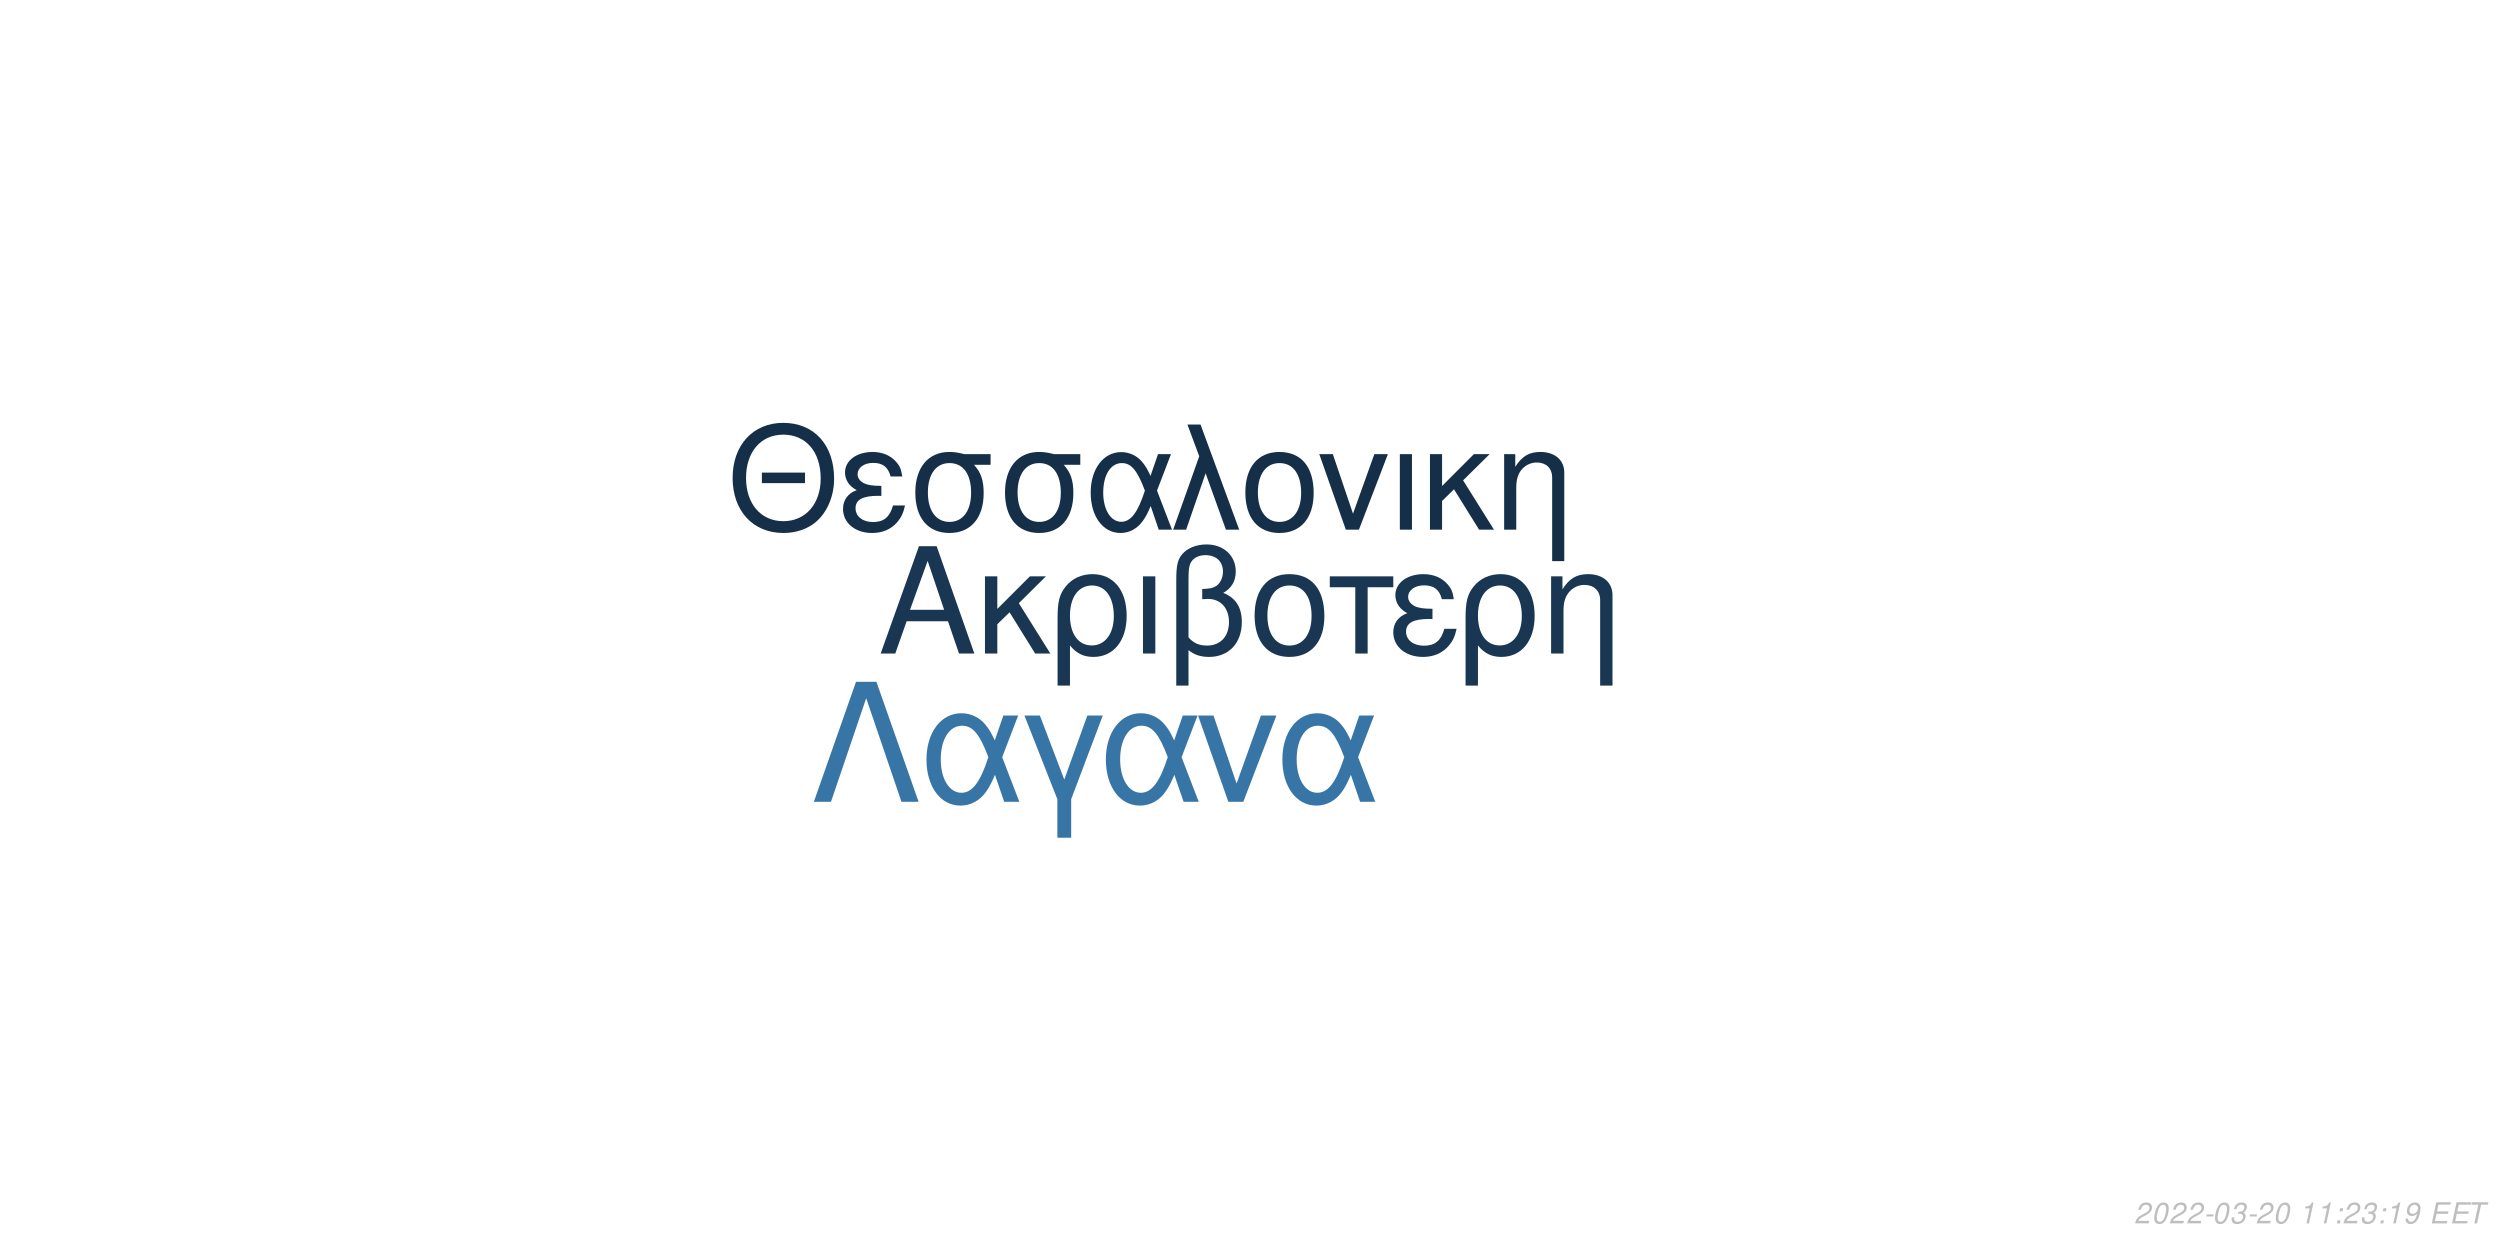
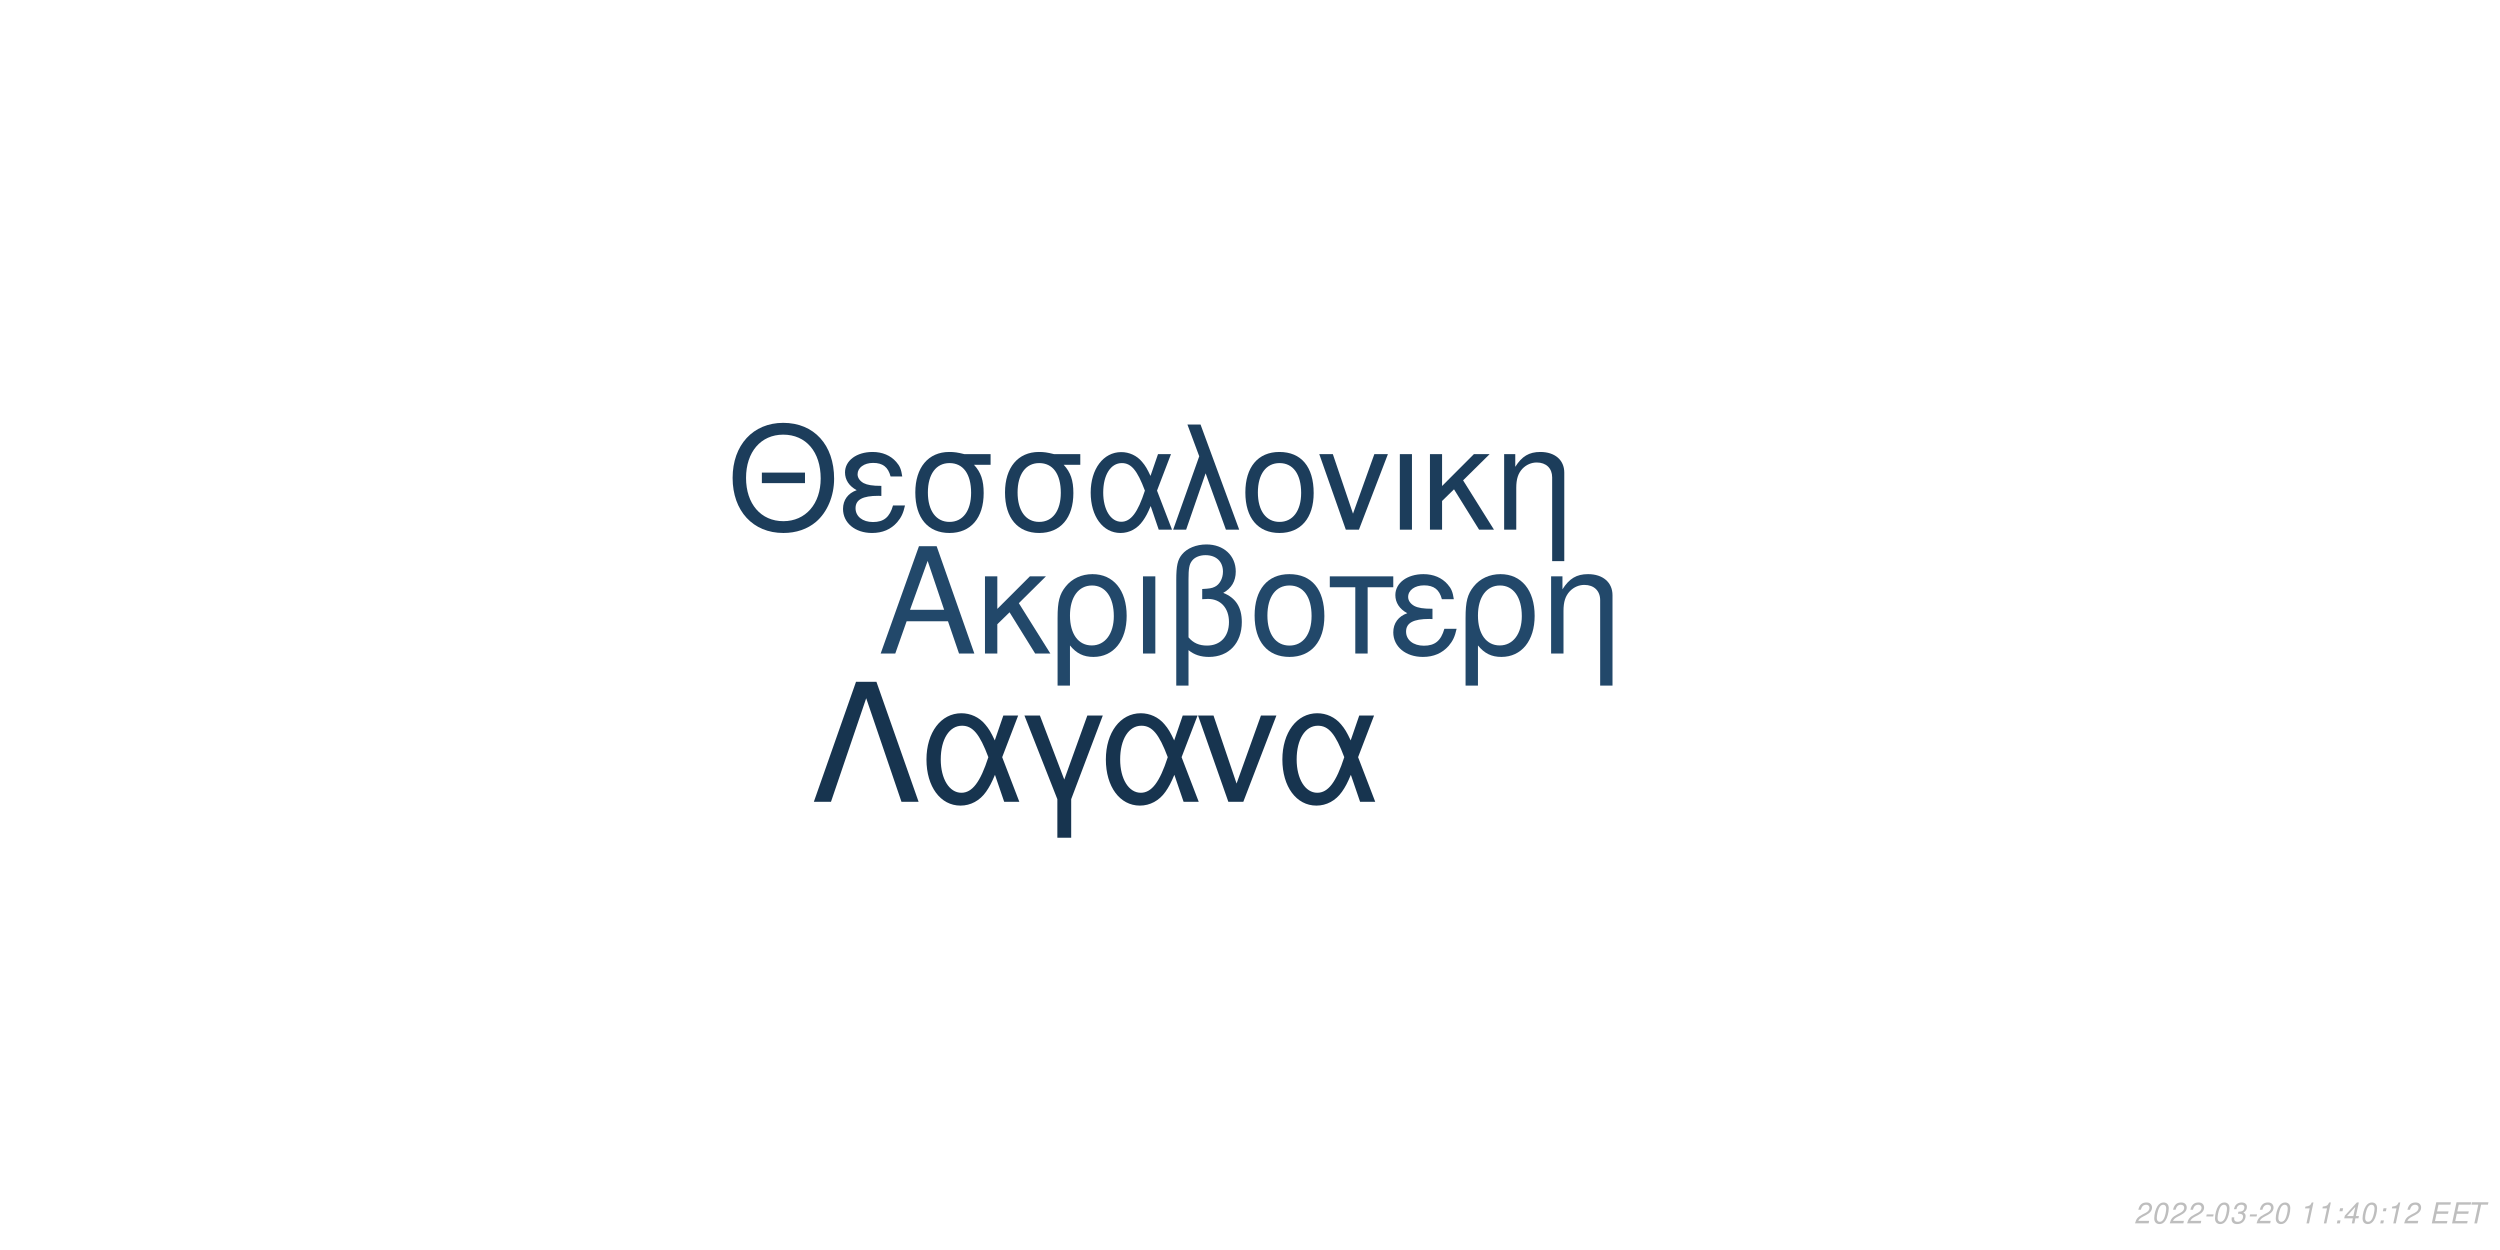
<svg xmlns="http://www.w3.org/2000/svg" xmlns:xlink="http://www.w3.org/1999/xlink" width="864pt" height="432pt" viewBox="0 0 864 432" version="1.1">
  <defs>
    <g>
      <symbol overflow="visible" id="glyph0-0">
        <path style="stroke:none;" d="" />
      </symbol>
      <symbol overflow="visible" id="glyph0-1">
        <path style="stroke:none;" d="M 24.125 -11.141 L 27.938 0 L 33.234 0 L 20.203 -37.094 L 14.094 -37.094 L 0.859 0 L 5.906 0 L 9.828 -11.141 Z M 22.797 -15.109 L 11 -15.109 L 17.094 -32.016 Z M 22.797 -15.109 " />
      </symbol>
      <symbol overflow="visible" id="glyph0-2">
        <path style="stroke:none;" d="M 7.172 -15.422 L 7.172 -26.672 L 2.906 -26.672 L 2.906 0 L 7.172 0 L 7.172 -10.125 L 11.406 -14.25 L 20.25 0 L 25.5 0 L 14.609 -17.406 L 23.969 -26.672 L 18.422 -26.672 Z M 7.172 -15.422 " />
      </symbol>
      <symbol overflow="visible" id="glyph0-3">
        <path style="stroke:none;" d="M 3 11.094 L 7.281 11.094 L 7.281 -2.797 C 9.516 -0.047 11.953 1.172 15.375 1.172 C 22.344 1.172 26.875 -4.422 26.875 -13.031 C 26.875 -21.891 22.297 -27.438 15.062 -27.438 C 11.297 -27.438 7.984 -25.906 5.797 -23.156 C 3.672 -20.516 3 -17.969 3 -12.359 Z M 14.906 -23.516 C 19.547 -23.516 22.438 -19.438 22.438 -12.922 C 22.438 -6.812 19.391 -2.797 14.812 -2.797 C 10.172 -2.797 7.281 -6.766 7.281 -13.125 C 7.281 -19.484 10.234 -23.516 14.906 -23.516 Z M 14.906 -23.516 " />
      </symbol>
      <symbol overflow="visible" id="glyph0-4">
        <path style="stroke:none;" d="M 3.516 0 L 7.781 0 L 7.781 -26.672 L 3.516 -26.672 Z M 3.516 0 " />
      </symbol>
      <symbol overflow="visible" id="glyph0-5">
        <path style="stroke:none;" d="M 4.016 11.094 L 8.25 11.094 L 8.25 -1.172 C 10.172 0.406 12.422 1.172 15.312 1.172 C 22.188 1.172 26.672 -3.609 26.672 -10.891 C 26.672 -15.984 24.578 -19.234 20.25 -20.969 C 23.109 -22.547 24.578 -25.031 24.578 -28.344 C 24.578 -33.844 20.406 -37.703 14.453 -37.703 C 10.938 -37.703 7.734 -36.391 6 -34.25 C 4.484 -32.422 4.016 -30.328 4.016 -25.391 Z M 8.25 -25.656 C 8.25 -29.359 8.5 -30.844 9.469 -32.062 C 10.375 -33.281 12.156 -34 14.094 -34 C 17.812 -34 20.156 -31.812 20.156 -28.297 C 20.156 -25.953 18.984 -23.812 17.297 -23.047 C 16.281 -22.547 15.469 -22.438 12.984 -22.297 L 12.984 -18.781 C 13.734 -18.828 14.344 -18.875 14.969 -18.875 C 19.344 -18.875 22.234 -15.719 22.234 -10.891 C 22.234 -5.906 19.281 -2.75 14.656 -2.75 C 11.953 -2.75 9.922 -3.609 8.25 -5.594 Z M 8.25 -25.656 " />
      </symbol>
      <symbol overflow="visible" id="glyph0-6">
        <path style="stroke:none;" d="M 14.094 -27.438 C 6.562 -27.438 2.094 -22.094 2.094 -13.125 C 2.094 -4.125 6.562 1.172 14.141 1.172 C 21.672 1.172 26.203 -4.172 26.203 -12.922 C 26.203 -22.188 21.828 -27.438 14.094 -27.438 Z M 14.141 -23.516 C 18.938 -23.516 21.781 -19.594 21.781 -12.984 C 21.781 -6.672 18.828 -2.75 14.141 -2.75 C 9.422 -2.75 6.516 -6.672 6.516 -13.125 C 6.516 -19.594 9.422 -23.516 14.141 -23.516 Z M 14.141 -23.516 " />
      </symbol>
      <symbol overflow="visible" id="glyph0-7">
        <path style="stroke:none;" d="M 7.891 0 L 12.156 0 L 12.156 -22.906 L 21.016 -22.906 L 21.016 -26.672 L -0.922 -26.672 L -0.922 -22.906 L 7.891 -22.906 Z M 7.891 0 " />
      </symbol>
      <symbol overflow="visible" id="glyph0-8">
        <path style="stroke:none;" d="M 14.562 -15.469 C 11.344 -15.469 9.562 -15.781 8.297 -16.438 C 6.922 -17.203 6.156 -18.328 6.156 -19.547 C 6.156 -21.891 8.453 -23.562 11.656 -23.562 C 15.062 -23.562 16.953 -22.094 17.812 -18.781 L 21.938 -18.781 C 21.578 -21.266 21.062 -22.5 19.797 -23.922 C 17.812 -26.203 14.906 -27.438 11.453 -27.438 C 5.797 -27.438 1.734 -24.375 1.734 -20.203 C 1.734 -17.609 3.156 -15.375 5.859 -13.938 C 2.797 -12.875 1.016 -10.484 1.016 -7.328 C 1.016 -2.391 5.297 1.172 11.25 1.172 C 14.969 1.172 17.906 -0.109 20.156 -2.641 C 21.578 -4.328 22.297 -5.797 22.906 -8.547 L 18.672 -8.547 C 17.5 -4.422 15.422 -2.703 11.609 -2.703 C 7.938 -2.703 5.438 -4.688 5.438 -7.578 C 5.438 -10.578 7.938 -11.953 13.484 -11.953 C 13.641 -11.953 14.094 -11.953 14.562 -11.906 Z M 14.562 -15.469 " />
      </symbol>
      <symbol overflow="visible" id="glyph0-9">
        <path style="stroke:none;" d="M 3.562 -26.672 L 3.562 0 L 7.844 0 L 7.844 -14.703 C 7.844 -17.906 8.5 -19.891 10.031 -21.531 C 11.406 -22.953 13.188 -23.719 15.062 -23.719 C 18.375 -23.719 20.516 -21.672 20.516 -18.469 L 20.516 11.094 L 24.781 11.094 L 24.781 -20.156 C 24.781 -24.578 21.469 -27.438 16.328 -27.438 C 12.359 -27.438 9.828 -25.906 7.484 -22.188 L 7.484 -26.672 Z M 3.562 -26.672 " />
      </symbol>
      <symbol overflow="visible" id="glyph1-0">
        <path style="stroke:none;" d="" />
      </symbol>
      <symbol overflow="visible" id="glyph1-1">
        <path style="stroke:none;" d="M 26.859 -19.734 L 11.953 -19.734 L 11.953 -16.094 L 26.859 -16.094 Z M 19.328 -36.922 C 8.922 -36.922 1.844 -29.25 1.844 -17.891 C 1.844 -6.484 8.875 1.141 19.391 1.141 C 23.812 1.141 27.703 -0.203 30.641 -2.688 C 34.578 -6.031 36.922 -11.656 36.922 -17.594 C 36.922 -29.297 30 -36.922 19.328 -36.922 Z M 19.328 -32.844 C 27.203 -32.844 32.281 -26.906 32.281 -17.688 C 32.281 -8.922 27.062 -2.938 19.391 -2.938 C 11.609 -2.938 6.484 -8.922 6.484 -17.891 C 6.484 -26.859 11.609 -32.844 19.328 -32.844 Z M 19.328 -32.844 " />
      </symbol>
      <symbol overflow="visible" id="glyph1-2">
        <path style="stroke:none;" d="M 14.25 -15.141 C 11.109 -15.141 9.375 -15.453 8.125 -16.094 C 6.781 -16.844 6.031 -17.938 6.031 -19.141 C 6.031 -21.422 8.266 -23.078 11.406 -23.078 C 14.75 -23.078 16.594 -21.625 17.438 -18.391 L 21.469 -18.391 C 21.125 -20.828 20.625 -22.031 19.391 -23.422 C 17.438 -25.656 14.594 -26.859 11.219 -26.859 C 5.688 -26.859 1.688 -23.875 1.688 -19.781 C 1.688 -17.234 3.094 -15.047 5.734 -13.656 C 2.734 -12.609 1 -10.266 1 -7.172 C 1 -2.344 5.188 1.141 11.016 1.141 C 14.656 1.141 17.547 -0.094 19.734 -2.594 C 21.125 -4.234 21.828 -5.688 22.422 -8.375 L 18.281 -8.375 C 17.141 -4.328 15.094 -2.641 11.359 -2.641 C 7.766 -2.641 5.328 -4.578 5.328 -7.422 C 5.328 -10.359 7.766 -11.703 13.203 -11.703 C 13.359 -11.703 13.797 -11.703 14.25 -11.656 Z M 14.25 -15.141 " />
      </symbol>
      <symbol overflow="visible" id="glyph1-3">
        <path style="stroke:none;" d="M 29 -26.109 L 19.938 -26.109 C 17.594 -26.703 16.438 -26.859 14.703 -26.859 C 7.469 -26.859 2.984 -21.469 2.984 -12.859 C 2.984 -4.031 7.375 1.141 14.797 1.141 C 22.172 1.141 26.609 -4.078 26.609 -12.656 C 26.609 -17.047 25.656 -19.828 23.266 -22.422 L 29 -22.422 Z M 14.797 -23.016 C 19.531 -23.016 22.266 -19.234 22.266 -12.75 C 22.266 -6.531 19.438 -2.688 14.797 -2.688 C 10.172 -2.688 7.328 -6.531 7.328 -12.859 C 7.328 -19.188 10.172 -23.016 14.797 -23.016 Z M 14.797 -23.016 " />
      </symbol>
      <symbol overflow="visible" id="glyph1-4">
        <path style="stroke:none;" d="M 29.344 -26.109 L 24.859 -26.109 L 22.266 -18.578 C 21.125 -21.031 20.484 -22.125 19.328 -23.469 C 17.547 -25.609 14.906 -26.812 12.156 -26.812 C 5.984 -26.812 1.594 -20.984 1.594 -12.812 C 1.594 -4.578 5.828 1.141 11.906 1.141 C 14.953 1.141 17.734 -0.344 19.625 -3.047 C 20.672 -4.531 21.281 -5.688 22.328 -8.172 L 25.109 0 L 29.703 0 L 24.516 -13.5 Z M 20.328 -13.5 C 17.891 -5.922 15.453 -2.734 12.156 -2.734 C 8.516 -2.734 5.922 -6.922 5.922 -12.812 C 5.922 -18.938 8.516 -23.016 12.359 -23.016 C 15.594 -23.016 17.688 -20.531 20.328 -13.5 Z M 20.328 -13.5 " />
      </symbol>
      <symbol overflow="visible" id="glyph1-5">
        <path style="stroke:none;" d="M 1.094 0 L 5.578 0 L 12.312 -19.484 L 19.328 0 L 23.922 0 L 10.562 -36.328 L 6.031 -36.328 L 10.109 -25.359 Z M 1.094 0 " />
      </symbol>
      <symbol overflow="visible" id="glyph1-6">
        <path style="stroke:none;" d="M 13.797 -26.859 C 6.422 -26.859 2.047 -21.625 2.047 -12.859 C 2.047 -4.031 6.422 1.141 13.859 1.141 C 21.234 1.141 25.656 -4.078 25.656 -12.656 C 25.656 -21.719 21.375 -26.859 13.797 -26.859 Z M 13.859 -23.016 C 18.531 -23.016 21.328 -19.188 21.328 -12.703 C 21.328 -6.531 18.438 -2.688 13.859 -2.688 C 9.219 -2.688 6.375 -6.531 6.375 -12.859 C 6.375 -19.188 9.219 -23.016 13.859 -23.016 Z M 13.859 -23.016 " />
      </symbol>
      <symbol overflow="visible" id="glyph1-7">
        <path style="stroke:none;" d="M 14.297 0 L 24.312 -26.109 L 19.625 -26.109 L 12.25 -5.531 L 5.281 -26.109 L 0.594 -26.109 L 9.766 0 Z M 14.297 0 " />
      </symbol>
      <symbol overflow="visible" id="glyph1-8">
        <path style="stroke:none;" d="M 3.438 0 L 7.625 0 L 7.625 -26.109 L 3.438 -26.109 Z M 3.438 0 " />
      </symbol>
      <symbol overflow="visible" id="glyph1-9">
        <path style="stroke:none;" d="M 7.031 -15.094 L 7.031 -26.109 L 2.844 -26.109 L 2.844 0 L 7.031 0 L 7.031 -9.922 L 11.156 -13.953 L 19.828 0 L 24.969 0 L 14.297 -17.047 L 23.469 -26.109 L 18.031 -26.109 Z M 7.031 -15.094 " />
      </symbol>
      <symbol overflow="visible" id="glyph1-10">
        <path style="stroke:none;" d="M 3.484 -26.109 L 3.484 0 L 7.672 0 L 7.672 -14.406 C 7.672 -17.547 8.328 -19.484 9.812 -21.078 C 11.156 -22.469 12.906 -23.219 14.75 -23.219 C 17.984 -23.219 20.078 -21.234 20.078 -18.094 L 20.078 10.859 L 24.266 10.859 L 24.266 -19.734 C 24.266 -24.062 21.031 -26.859 16 -26.859 C 12.109 -26.859 9.609 -25.359 7.328 -21.719 L 7.328 -26.109 Z M 3.484 -26.109 " />
      </symbol>
      <symbol overflow="visible" id="glyph2-0">
        <path style="stroke:none;" d="" />
      </symbol>
      <symbol overflow="visible" id="glyph2-1">
        <path style="stroke:none;" d="M 22.531 -41.484 L 15.484 -41.484 L 0.906 0 L 6.828 0 L 19 -35.797 L 31.188 0 L 37.109 0 Z M 22.531 -41.484 " />
      </symbol>
      <symbol overflow="visible" id="glyph2-2">
        <path style="stroke:none;" d="M 33.516 -29.812 L 28.391 -29.812 L 25.438 -21.219 C 24.125 -24.016 23.391 -25.266 22.078 -26.797 C 20.031 -29.25 17.016 -30.609 13.891 -30.609 C 6.828 -30.609 1.828 -23.953 1.828 -14.625 C 1.828 -5.234 6.656 1.312 13.594 1.312 C 17.078 1.312 20.266 -0.391 22.422 -3.469 C 23.609 -5.172 24.297 -6.484 25.5 -9.328 L 28.688 0 L 33.922 0 L 28 -15.422 Z M 23.219 -15.422 C 20.422 -6.766 17.641 -3.125 13.891 -3.125 C 9.734 -3.125 6.766 -7.906 6.766 -14.625 C 6.766 -21.625 9.734 -26.297 14.109 -26.297 C 17.812 -26.297 20.203 -23.453 23.219 -15.422 Z M 23.219 -15.422 " />
      </symbol>
      <symbol overflow="visible" id="glyph2-3">
        <path style="stroke:none;" d="M 12.062 12.406 L 16.844 12.406 L 16.844 -0.906 L 27.766 -29.812 L 22.422 -29.812 L 14.453 -7.688 L 6.031 -29.812 L 0.688 -29.812 L 12.062 -0.906 Z M 12.062 12.406 " />
      </symbol>
      <symbol overflow="visible" id="glyph2-4">
        <path style="stroke:none;" d="M 16.328 0 L 27.766 -29.812 L 22.422 -29.812 L 14 -6.312 L 6.031 -29.812 L 0.688 -29.812 L 11.156 0 Z M 16.328 0 " />
      </symbol>
      <symbol overflow="visible" id="glyph3-0">
        <path style="stroke:none;" d="" />
      </symbol>
      <symbol overflow="visible" id="glyph3-1">
        <path style="stroke:none;" d="M 5.234 -0.875 L 1.469 -0.875 C 1.641 -1.375 2.203 -1.891 3.109 -2.344 L 4.234 -2.938 C 5.562 -3.625 6.219 -4.469 6.219 -5.484 C 6.219 -5.938 6.062 -6.359 5.797 -6.656 C 5.469 -7.047 4.984 -7.234 4.312 -7.234 C 2.766 -7.234 1.891 -6.453 1.484 -4.734 L 2.375 -4.734 C 2.484 -5.188 2.609 -5.484 2.797 -5.75 C 3.094 -6.203 3.609 -6.453 4.188 -6.453 C 4.891 -6.453 5.344 -6.031 5.344 -5.375 C 5.344 -4.703 4.859 -4.094 4.016 -3.656 L 2.984 -3.125 C 1.234 -2.188 0.797 -1.656 0.344 -0.016 L 5.047 -0.016 Z M 5.234 -0.875 " />
      </symbol>
      <symbol overflow="visible" id="glyph3-2">
        <path style="stroke:none;" d="M 4.203 -7.234 C 3.375 -7.234 2.688 -6.812 2.125 -5.984 C 1.484 -5.047 0.984 -3.188 0.984 -1.734 C 0.984 -1.109 1.172 -0.562 1.484 -0.266 C 1.797 0.047 2.281 0.234 2.766 0.234 C 3.625 0.234 4.281 -0.156 4.859 -1.016 C 5.516 -1.953 6 -3.797 6 -5.266 C 6 -6.5 5.328 -7.234 4.203 -7.234 Z M 4.094 -6.453 C 4.734 -6.453 5.125 -5.984 5.125 -5.156 C 5.125 -4.203 4.781 -2.625 4.406 -1.812 C 3.984 -0.938 3.516 -0.547 2.875 -0.547 C 2.25 -0.547 1.875 -1.031 1.875 -1.828 C 1.875 -2.797 2.203 -4.344 2.594 -5.203 C 2.984 -6.047 3.453 -6.453 4.094 -6.453 Z M 4.094 -6.453 " />
      </symbol>
      <symbol overflow="visible" id="glyph3-3">
        <path style="stroke:none;" d="M 3.516 -3.125 L 1.125 -3.125 L 0.969 -2.406 L 3.359 -2.406 Z M 3.516 -3.125 " />
      </symbol>
      <symbol overflow="visible" id="glyph3-4">
        <path style="stroke:none;" d="M 2.922 -3.312 C 3.125 -3.344 3.234 -3.344 3.375 -3.344 C 4.203 -3.344 4.688 -3 4.688 -2.406 C 4.688 -1.312 3.906 -0.547 2.781 -0.547 C 2.047 -0.547 1.594 -0.938 1.594 -1.562 C 1.594 -1.719 1.609 -1.844 1.656 -2.094 L 0.766 -2.094 C 0.734 -1.797 0.719 -1.641 0.719 -1.469 C 0.719 -0.375 1.406 0.234 2.641 0.234 C 3.547 0.234 4.297 -0.078 4.812 -0.656 C 5.266 -1.156 5.562 -1.875 5.562 -2.547 C 5.562 -3.125 5.344 -3.453 4.797 -3.734 C 5.641 -4.234 6.016 -4.844 6.016 -5.734 C 6.016 -6.656 5.312 -7.234 4.203 -7.234 C 3.375 -7.234 2.672 -6.938 2.188 -6.375 C 1.891 -6.031 1.703 -5.641 1.516 -4.906 L 2.391 -4.906 C 2.5 -5.359 2.594 -5.594 2.734 -5.812 C 3.047 -6.234 3.516 -6.453 4.078 -6.453 C 4.734 -6.453 5.141 -6.125 5.141 -5.578 C 5.141 -5.188 5.016 -4.797 4.797 -4.547 C 4.516 -4.234 4 -4.062 3.266 -4.062 L 3.078 -4.062 Z M 2.922 -3.312 " />
      </symbol>
      <symbol overflow="visible" id="glyph3-5">
        <path style="stroke:none;" d="" />
      </symbol>
      <symbol overflow="visible" id="glyph3-6">
        <path style="stroke:none;" d="M 3.703 -5.188 L 2.594 0 L 3.469 0 L 5.016 -7.234 L 4.438 -7.234 C 3.906 -6.156 3.688 -6.016 2.234 -5.812 L 2.109 -5.188 Z M 3.703 -5.188 " />
      </symbol>
      <symbol overflow="visible" id="glyph3-7">
        <path style="stroke:none;" d="M 2.359 -1.031 L 1.312 -1.031 L 1.094 0 L 2.141 0 Z M 3.266 -5.234 L 2.219 -5.234 L 2 -4.203 L 3.047 -4.203 Z M 3.266 -5.234 " />
      </symbol>
      <symbol overflow="visible" id="glyph3-8">
-         <path style="stroke:none;" d="M 0.844 -1.656 C 0.844 -1.547 0.844 -1.438 0.844 -1.375 C 0.844 -0.406 1.531 0.234 2.578 0.234 C 3.203 0.234 3.766 0.016 4.297 -0.438 C 4.938 -1 5.312 -1.656 5.594 -2.719 C 5.844 -3.672 6.016 -4.766 6.016 -5.375 C 6.016 -5.844 5.844 -6.328 5.547 -6.656 C 5.203 -7.031 4.703 -7.234 4.062 -7.234 C 2.516 -7.234 1.297 -5.938 1.297 -4.266 C 1.297 -3.203 1.984 -2.547 3.047 -2.547 C 3.484 -2.547 3.953 -2.672 4.281 -2.891 C 4.406 -2.984 4.547 -3.078 4.828 -3.344 C 4.438 -1.484 3.703 -0.547 2.703 -0.547 C 2.109 -0.547 1.719 -0.938 1.719 -1.547 L 1.719 -1.656 Z M 3.953 -6.453 C 4.625 -6.453 5.141 -5.953 5.141 -5.281 C 5.141 -4.188 4.312 -3.312 3.297 -3.312 C 2.594 -3.312 2.172 -3.734 2.172 -4.453 C 2.172 -5.562 2.984 -6.453 3.953 -6.453 Z M 3.953 -6.453 " />
+         <path style="stroke:none;" d="M 3.625 -1.75 L 3.266 0 L 4.141 0 L 4.516 -1.75 L 5.562 -1.75 L 5.734 -2.531 L 4.688 -2.531 L 5.688 -7.234 L 5.016 -7.234 L 0.844 -2.672 L 0.641 -1.75 Z M 3.797 -2.531 L 1.594 -2.531 L 4.469 -5.703 Z M 3.797 -2.531 " />
      </symbol>
      <symbol overflow="visible" id="glyph3-9">
        <path style="stroke:none;" d="M 2.547 -3.312 L 6.5 -3.312 L 6.688 -4.141 L 2.719 -4.141 L 3.219 -6.469 L 7.344 -6.469 L 7.516 -7.297 L 2.453 -7.297 L 0.906 0 L 6.125 0 L 6.297 -0.812 L 2.016 -0.812 Z M 2.547 -3.312 " />
      </symbol>
      <symbol overflow="visible" id="glyph3-10">
        <path style="stroke:none;" d="M 4.938 -6.469 L 7.312 -6.469 L 7.484 -7.297 L 1.75 -7.297 L 1.578 -6.469 L 3.984 -6.469 L 2.609 0 L 3.547 0 Z M 4.938 -6.469 " />
      </symbol>
    </g>
  </defs>
  <g id="surface1">
    <rect x="0" y="0" width="864" height="432" style="fill:rgb(100%,100%,100%);fill-opacity:1;stroke:none;" />
-     <g style="fill:rgb(9.804%,21.176%,32.157%);fill-opacity:1;">
+     <g style="fill:rgb(13.333%,28.235%,41.569%);fill-opacity:1;">
      <use xlink:href="#glyph0-1" x="303.5" y="225.861" />
      <use xlink:href="#glyph0-2" x="337.5" y="225.861" />
      <use xlink:href="#glyph0-3" x="362.5" y="225.861" />
      <use xlink:href="#glyph0-4" x="391.5" y="225.861" />
      <use xlink:href="#glyph0-5" x="402.5" y="225.861" />
      <use xlink:href="#glyph0-6" x="431.5" y="225.861" />
      <use xlink:href="#glyph0-7" x="460.5" y="225.861" />
      <use xlink:href="#glyph0-8" x="480.5" y="225.861" />
      <use xlink:href="#glyph0-3" x="503.5" y="225.861" />
      <use xlink:href="#glyph0-9" x="532.5" y="225.861" />
    </g>
-     <g style="fill:rgb(8.235%,18.431%,28.235%);fill-opacity:1;">
+     <g style="fill:rgb(10.98%,23.922%,35.686%);fill-opacity:1;">
      <use xlink:href="#glyph1-1" x="251.348" y="183.058" />
      <use xlink:href="#glyph1-2" x="290.348" y="183.058" />
      <use xlink:href="#glyph1-3" x="313.348" y="183.058" />
      <use xlink:href="#glyph1-3" x="344.348" y="183.058" />
      <use xlink:href="#glyph1-4" x="375.348" y="183.058" />
      <use xlink:href="#glyph1-5" x="404.348" y="183.058" />
      <use xlink:href="#glyph1-6" x="428.348" y="183.058" />
      <use xlink:href="#glyph1-7" x="455.348" y="183.058" />
      <use xlink:href="#glyph1-8" x="480.348" y="183.058" />
      <use xlink:href="#glyph1-9" x="491.348" y="183.058" />
      <use xlink:href="#glyph1-10" x="516.348" y="183.058" />
    </g>
-     <g style="fill:rgb(21.961%,45.882%,65.49%);fill-opacity:1;">
+     <g style="fill:rgb(9.02%,20.392%,30.98%);fill-opacity:1;">
      <use xlink:href="#glyph2-1" x="280.359" y="277.105" />
      <use xlink:href="#glyph2-2" x="318.359" y="277.105" />
      <use xlink:href="#glyph2-3" x="353.359" y="277.105" />
      <use xlink:href="#glyph2-2" x="380.359" y="277.105" />
      <use xlink:href="#glyph2-4" x="413.359" y="277.105" />
      <use xlink:href="#glyph2-2" x="441.359" y="277.105" />
    </g>
    <g style="fill:rgb(74.51%,74.51%,74.51%);fill-opacity:1;">
      <use xlink:href="#glyph3-1" x="737.52" y="422.81" />
      <use xlink:href="#glyph3-2" x="743.52" y="422.81" />
      <use xlink:href="#glyph3-1" x="749.52" y="422.81" />
      <use xlink:href="#glyph3-1" x="755.52" y="422.81" />
      <use xlink:href="#glyph3-3" x="761.52" y="422.81" />
      <use xlink:href="#glyph3-2" x="764.52" y="422.81" />
      <use xlink:href="#glyph3-4" x="770.52" y="422.81" />
      <use xlink:href="#glyph3-3" x="776.52" y="422.81" />
      <use xlink:href="#glyph3-1" x="779.52" y="422.81" />
      <use xlink:href="#glyph3-2" x="785.52" y="422.81" />
      <use xlink:href="#glyph3-5" x="791.52" y="422.81" />
      <use xlink:href="#glyph3-6" x="794.52" y="422.81" />
      <use xlink:href="#glyph3-6" x="800.52" y="422.81" />
      <use xlink:href="#glyph3-7" x="806.52" y="422.81" />
-       <use xlink:href="#glyph3-1" x="809.52" y="422.81" />
-       <use xlink:href="#glyph3-4" x="815.52" y="422.81" />
+       <use xlink:href="#glyph3-8" x="809.52" y="422.81" />
+       <use xlink:href="#glyph3-2" x="815.52" y="422.81" />
      <use xlink:href="#glyph3-7" x="821.52" y="422.81" />
      <use xlink:href="#glyph3-6" x="824.52" y="422.81" />
-       <use xlink:href="#glyph3-8" x="830.52" y="422.81" />
+       <use xlink:href="#glyph3-1" x="830.52" y="422.81" />
      <use xlink:href="#glyph3-5" x="836.52" y="422.81" />
      <use xlink:href="#glyph3-9" x="839.52" y="422.81" />
      <use xlink:href="#glyph3-9" x="846.52" y="422.81" />
      <use xlink:href="#glyph3-10" x="852.52" y="422.81" />
    </g>
  </g>
</svg>
